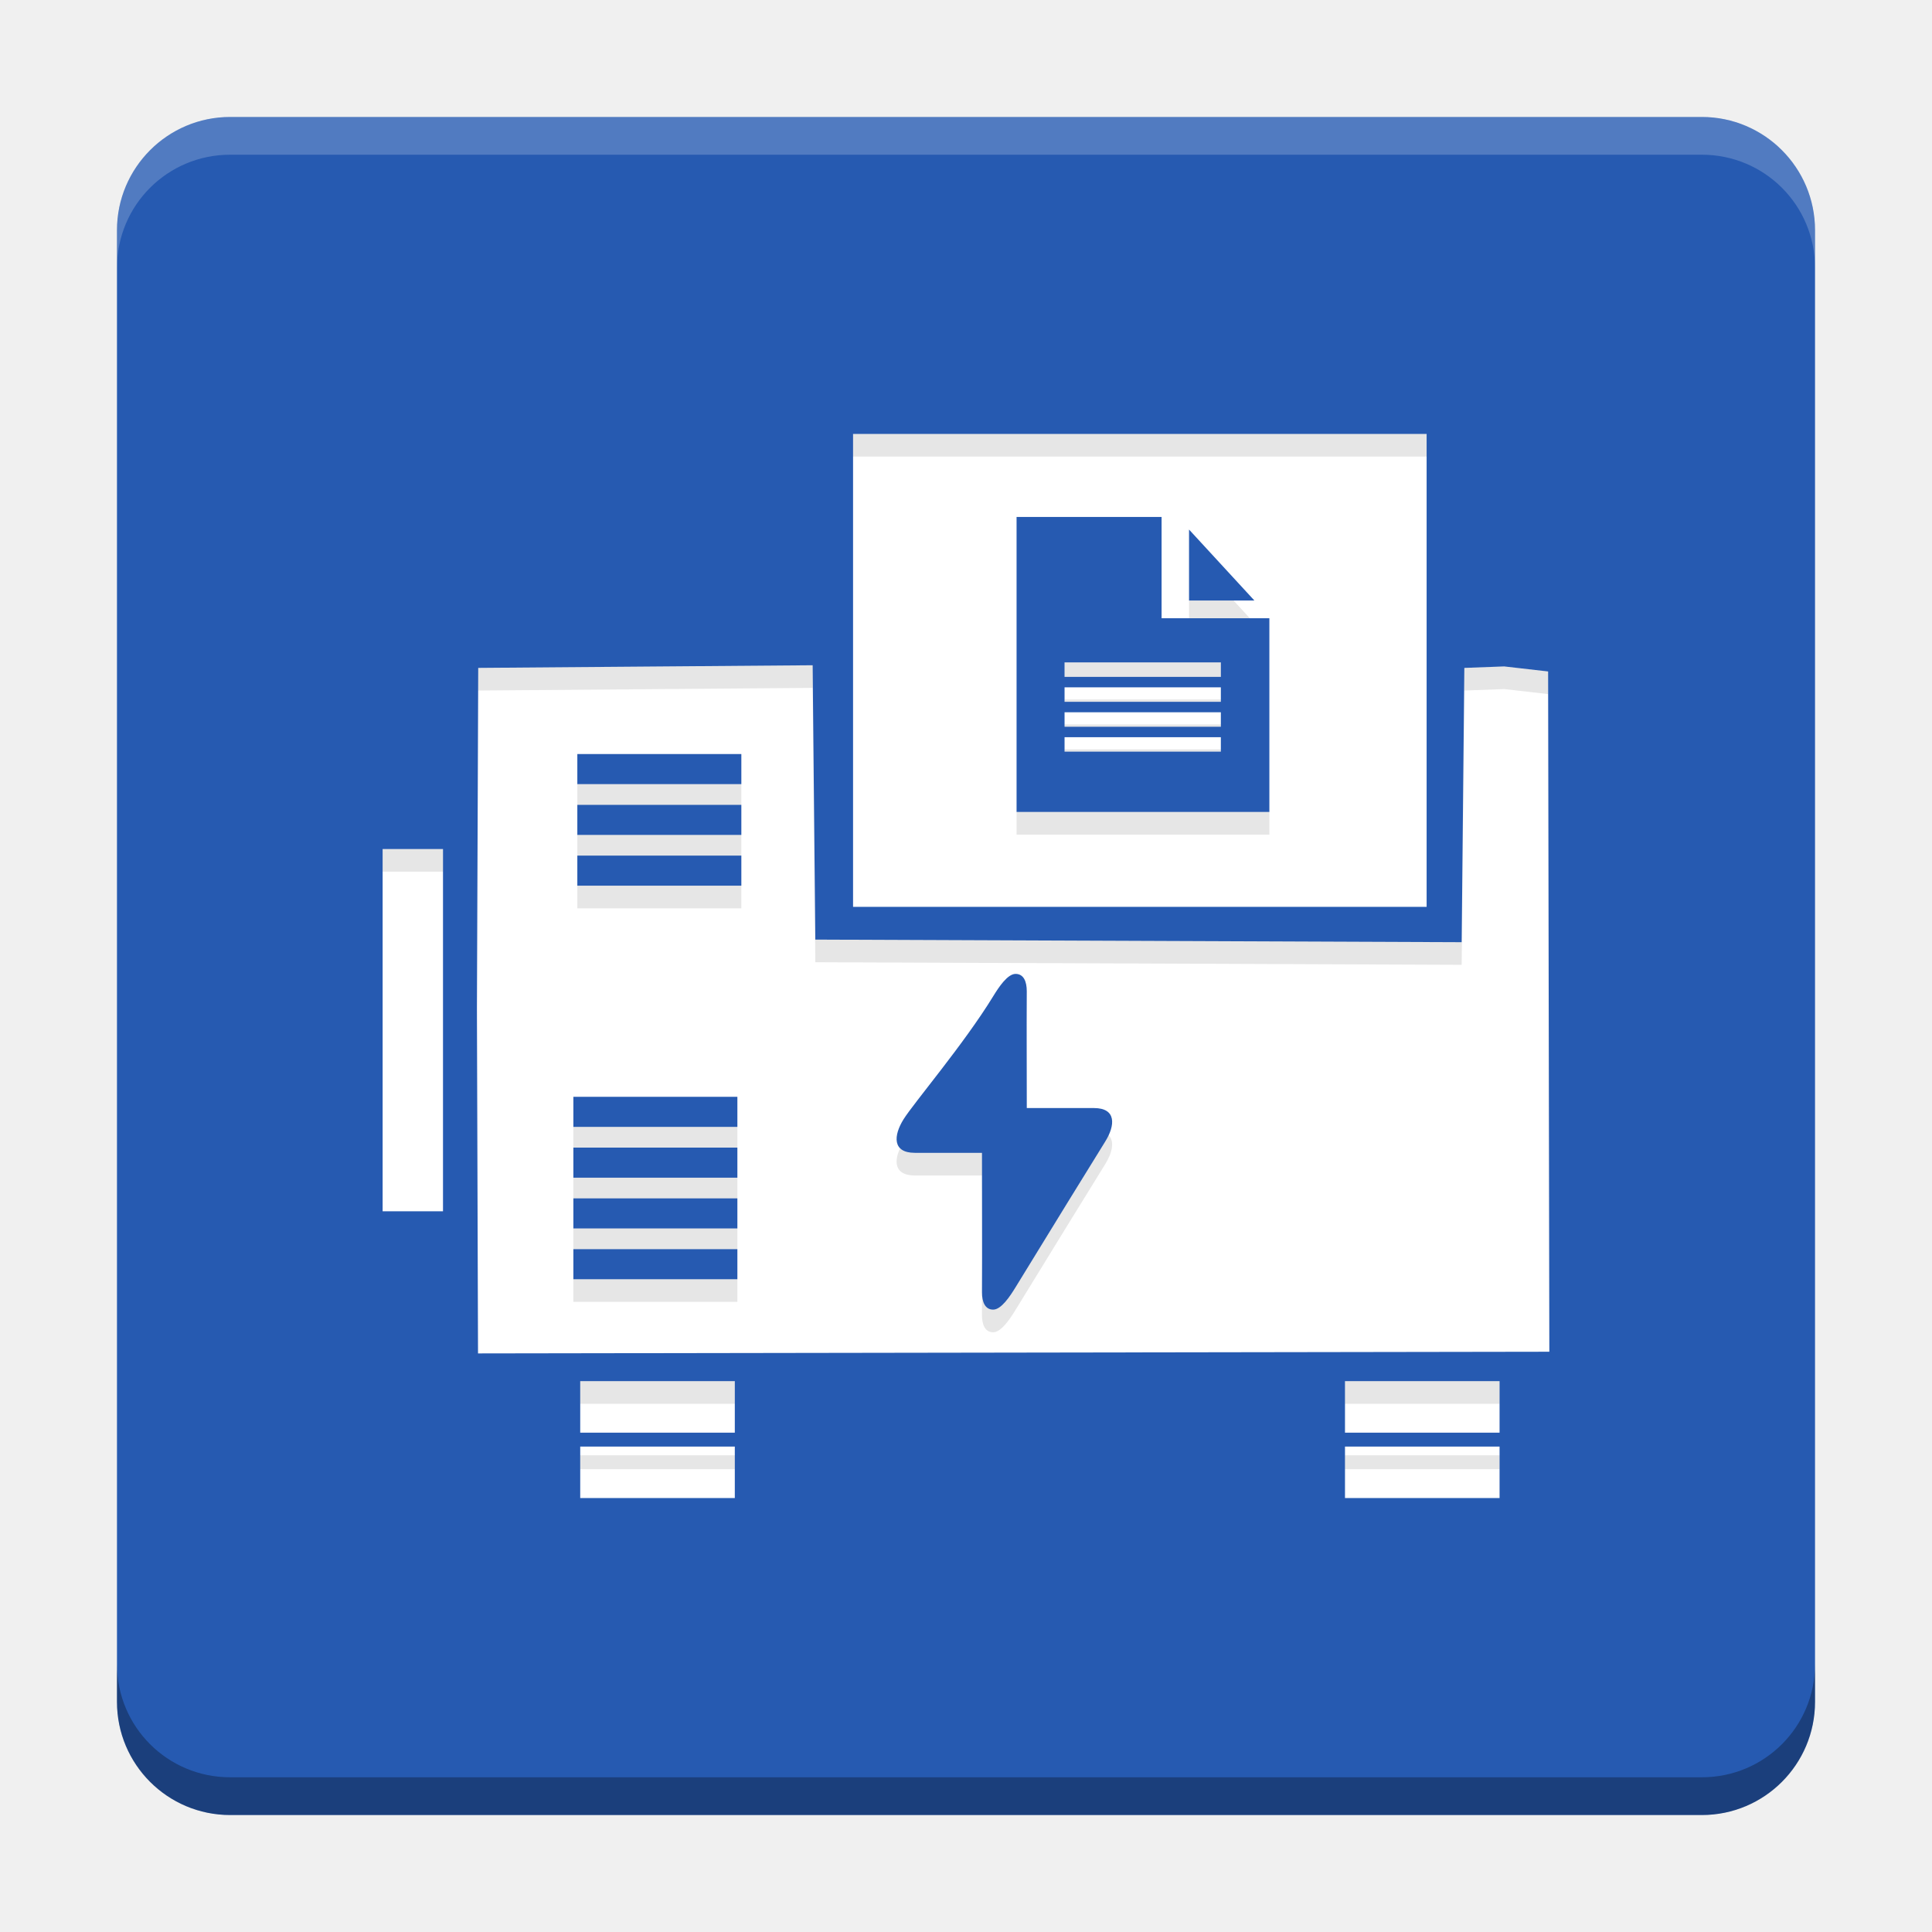
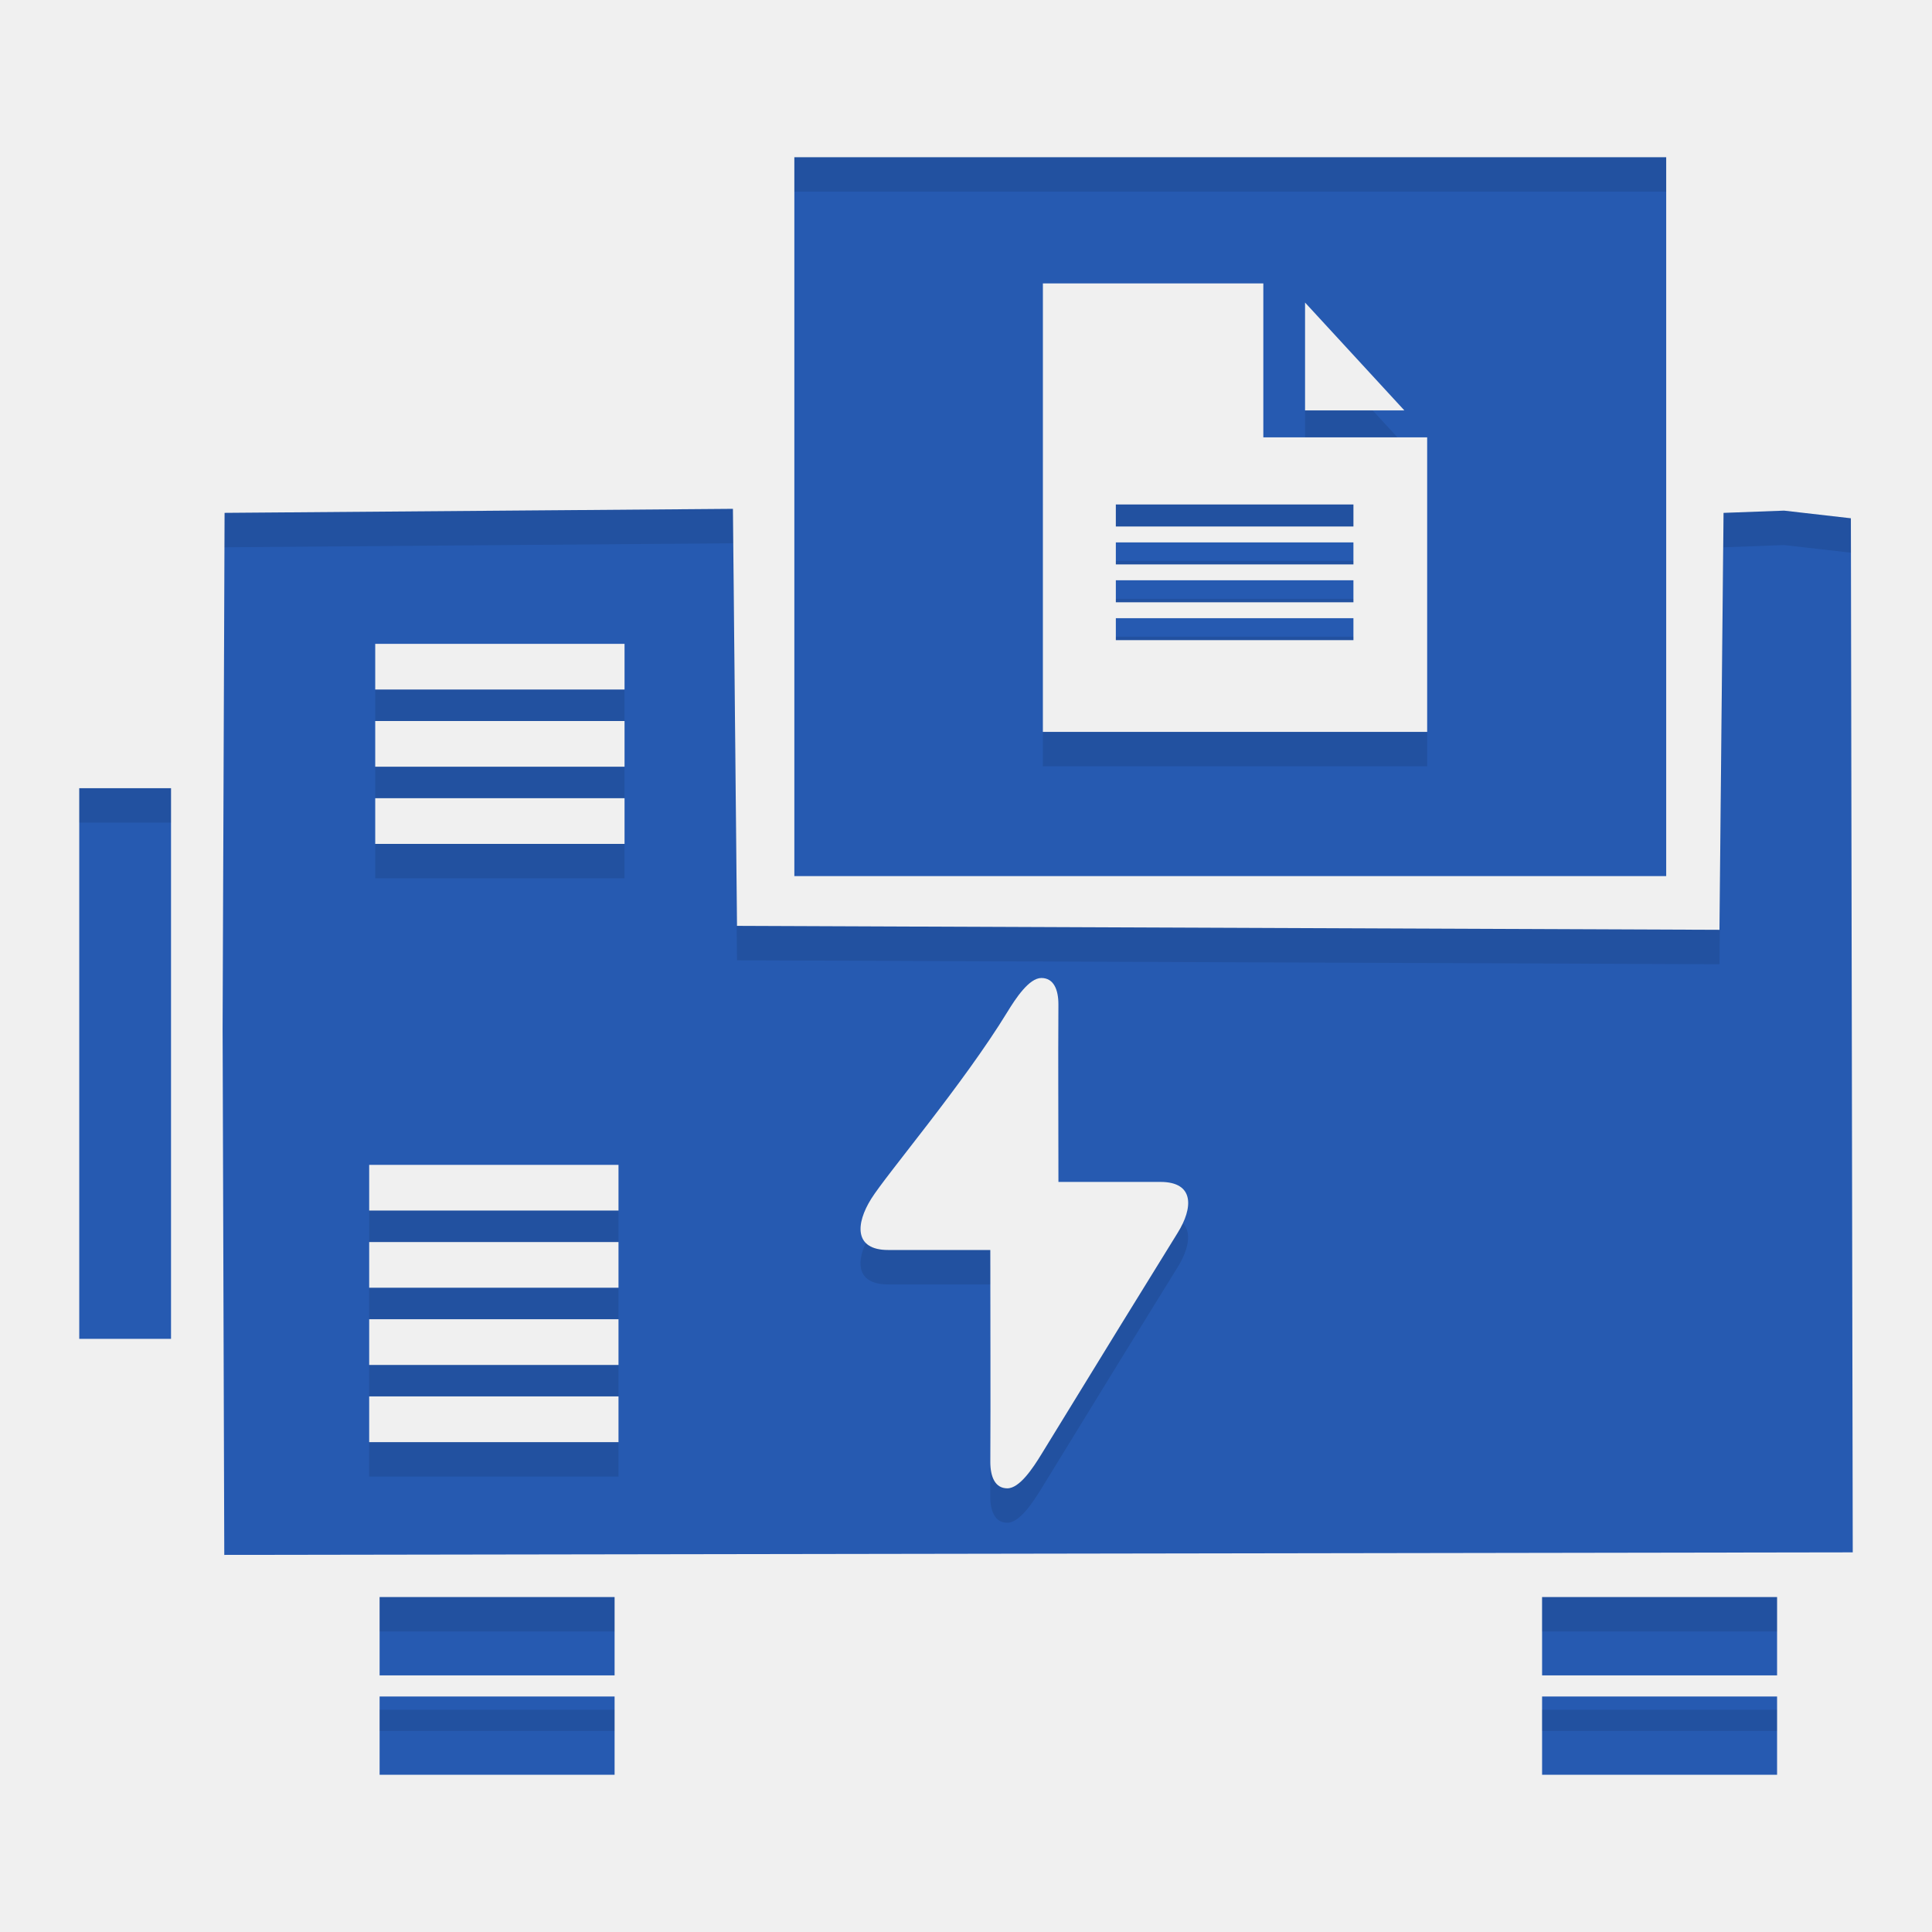
<svg xmlns="http://www.w3.org/2000/svg" version="1.1" viewBox="0 0 512 512">
-   <rect x="31" y="31" width="450" height="450" rx="30" ry="30" fill="#265ab1" style="paint-order:normal" />
-   <path d="m226.07 115v125.33h152v-125.33h-76zm43.332 22h38.43v26.838h28.564v51.344h-66.994zm45.705 3.334 17.312 18.803h-17.312zm-32.988 35.207v3.836h41.42v-3.836zm-66.76 0.758-88.623 0.701-0.346 90 0.291 91.668 283.91-0.443-0.326-180.28-11.646-1.334-10.551 0.393-0.355 36.344-0.355 36.344-171.29-0.688-0.355-36.352zm66.76 5.848v3.836h41.42v-3.836zm0 6.606v3.836h41.42v-3.836zm0 6.606v3.834h41.42v-3.834zm-129.12 4.473h43.465v7.971h-43.465zm0 13.457h43.465v7.971h-43.465zm-51.6 11.713v96h16v-96zm51.6 1.744h43.465v7.971h-43.465zm116.14 31.346c2.143 0 2.967 2.022 2.967 4.59-0.067 12.378 0.01 17.914 4e-3 30.963h17.789c5.999 0 5.681 4.584 2.984 8.902-2.697 4.317-16.042 25.987-23.744 38.584-1.46 2.387-3.793 5.936-5.938 5.936-2.143 0-2.967-2.022-2.967-4.59 0.067-12.378-0.01-23.912-4e-3 -36.961h-17.789c-5.999 0-5.681-4.586-2.984-8.904 2.697-4.317 16.042-19.987 23.744-32.584 1.46-2.387 3.793-5.936 5.938-5.936zm-117.19 32.576h43.465v7.971h-43.465zm0 13.457h43.465v7.971h-43.465zm0 13.457h43.465v7.971h-43.465zm0 13.457h43.465v7.971h-43.465zm1.816 34.984v13.646h40.967v-13.646zm202.67 0v13.646h40.967v-13.646zm-202.67 17.332v13.646h40.967v-13.646zm202.67 0v13.646h40.967v-13.646z" fill="#fff" stroke-width="1.333" />
-   <path d="m31 441v10c0 16.62 13.38 30 30 30h390c16.62 0 30-13.38 30-30v-10c0 16.62-13.38 30-30 30h-390c-16.62 0-30-13.38-30-30z" opacity=".3" style="paint-order:normal" />
-   <path d="m61 31c-16.62 0-30 13.38-30 30v10c0-16.62 13.38-30 30-30h390c16.62 0 30 13.38 30 30v-10c0-16.62-13.38-30-30-30h-390z" fill="#fff" opacity=".2" style="paint-order:normal" />
-   <path d="m226.07 115v6h76 76v-6h-76-76zm89.037 44.137v4.701h16.117l-4.33-4.701h-11.787zm-32.988 16.404v3.836h41.42v-3.836h-41.42zm-66.76 0.758-88.623 0.701-0.346 90 0.01 3.285 0.336-87.285 44.312-0.352 44.311-0.35 0.355 36.35 0.355 36.352 171.29 0.688 0.711-72.688 10.551-0.393 11.646 1.334 0.314 174.28h0.012l-0.326-180.28-11.646-1.334-10.551 0.393-0.711 72.688-171.29-0.688-0.355-36.352-0.355-36.35zm66.76 9.078v0.605h41.42v-0.605h-41.42zm0 6.606v0.605h41.42v-0.605h-41.42zm0 6.606v0.604h41.42v-0.604h-41.42zm-129.12 9.213v5.486h43.465v-5.486h-43.465zm116.4 7.381v6h66.994v-6h-66.994zm-116.4 6.076v5.486h43.465v-5.486h-43.465zm-51.6 3.742v6h16v-6h-16zm51.6 9.715v6h43.465v-6h-43.465zm119.1 33.77c-0.008 4.1-0.019 8.52-0.01 12.225-0.004-3.638-0.009-7.141 0.018-12.029 0-0.067-0.007-0.129-0.008-0.195zm-120.15 30.152v5.486h43.465v-5.486h-43.465zm141.85 2.217c-0.262 0.561-0.57 1.129-0.922 1.691-2.697 4.317-16.042 25.987-23.744 38.584-1.46 2.387-3.793 5.936-5.938 5.936-2.096 0-2.923-1.938-2.959-4.426-0.004 1.948 0.003 3.855-0.008 5.836 0 2.568 0.824 4.59 2.967 4.59 2.145 0 4.477-3.549 5.938-5.936 7.702-12.597 21.048-34.267 23.744-38.584 1.849-2.96 2.578-6.044 0.922-7.691zm-55.271 3.449c-1.747 3.744-1.308 7.211 3.908 7.211h17.789c-0.003 5.552 0.011 10.756 0.021 15.941-0.008-7.105-0.025-14.269-0.021-21.941h-17.789c-1.887 0-3.149-0.454-3.908-1.211zm-86.582 7.791v5.486h43.465v-5.486h-43.465zm0 13.457v5.486h43.465v-5.486h-43.465zm0 13.457v6h43.465v-6h-43.465zm1.816 27.014v6h40.967v-6h-40.967zm202.67 0v6h40.967v-6h-40.967zm-202.67 19.646v3.686h40.967v-3.686h-40.967zm202.67 0v3.686h40.967v-3.686h-40.967z" opacity=".1" stroke-width="1.333" />
+   <path d="m210.51 41.67v190.51h231.05v-190.51h-115.53zm65.868 33.442h58.417v40.796h43.419v78.047h-101.84zm69.475 5.068 26.316 28.582h-26.316zm-50.144 53.517v5.831h62.962v-5.831zm-101.48 1.152-134.71 1.066-0.525 136.81 0.442 139.34 431.56-0.674-0.496-274.04-17.703-2.028-16.038 0.597-1.081 110.49-260.37-1.045-0.54-55.258zm101.48 8.889v5.831h62.962v-5.831zm0 10.041v5.831h62.962v-5.831zm0 10.041v5.828h62.962v-5.828zm-196.27 6.799h66.07v12.116h-66.07zm0 20.456h66.07v12.116h-66.07zm-78.436 17.805v145.93h24.321v-145.93zm78.436 2.651h66.07v12.116h-66.07zm176.54 47.648c3.258 0 4.51 3.073 4.51 6.977-0.102 18.816 0.015 27.231 7e-3 47.066h27.041c9.119 0 8.635 6.968 4.537 13.532-4.099 6.562-24.385 39.502-36.093 58.651-2.22 3.628-5.765 9.022-9.025 9.022-3.258 0-4.51-3.073-4.51-6.977 0.102-18.815-0.015-36.348-7e-3 -56.184h-27.041c-9.119 0-8.635-6.971-4.537-13.535 4.099-6.562 24.385-30.382 36.093-49.53 2.22-3.628 5.765-9.022 9.025-9.022zm-178.14 49.518h66.07v12.116h-66.07zm0 20.456h66.07v12.116h-66.07zm0 20.456h66.07v12.116h-66.07zm0 20.456h66.07v12.116h-66.07zm2.761 53.178v20.743h62.273v-20.743zm308.07 0v20.743h62.273v-20.743zm-308.07 26.346v20.743h62.273v-20.743zm308.07 0v20.743h62.273v-20.743z" fill="#265ab1" stroke-width="2.027" />
+   <path d="m210.51 41.67v9.12h231.05v-9.12h-115.53zm135.34 67.092v7.146h24.499l-6.582-7.146h-17.917zm-50.144 24.935v5.831h62.962v-5.831zm-101.48 1.152-134.71 1.066-0.525 136.81 0.015 4.994 0.511-132.68 67.358-0.534 67.356-0.531 0.54 55.255 0.54 55.258 260.37 1.045 1.081-110.49 16.038-0.597 17.703 2.028 0.478 264.92h0.018l-0.496-274.04-17.703-2.028-16.038 0.597-1.081 110.49-260.37-1.045-0.54-55.258-0.54-55.255zm101.48 13.799v0.92h62.962v-0.92zm0 10.041v0.92h62.962v-0.92zm0 10.041v0.917h62.962v-0.917zm-196.27 14.004v8.34h66.07v-8.34zm176.94 11.22v9.12h101.84v-9.12zm-176.94 9.236v8.34h66.07v-8.34zm-78.436 5.688v9.12h24.321v-9.12zm78.436 14.767v9.12h66.07v-9.12zm181.04 51.333c-0.012 6.232-0.029 12.952-0.015 18.583-7e-3 -5.53-0.013-10.855 0.027-18.285 0-0.102-0.01-0.196-0.012-0.297zm-182.64 45.833v8.34h66.07v-8.34zm215.62 3.37c-0.398 0.853-0.867 1.716-1.401 2.571-4.099 6.562-24.385 39.502-36.093 58.651-2.22 3.628-5.765 9.022-9.025 9.022-3.186 0-4.444-2.946-4.498-6.728-7e-3 2.961 4e-3 5.859-0.012 8.871 0 3.904 1.252 6.977 4.51 6.977 3.26 0 6.806-5.395 9.025-9.022 11.708-19.148 31.995-52.088 36.093-58.651 2.81-4.5 3.919-9.187 1.401-11.692zm-84.016 5.243c-2.655 5.691-1.988 10.961 5.941 10.961h27.041c-4e-3 8.44 0.018 16.35 0.033 24.232-0.012-10.8-0.038-21.69-0.033-33.352h-27.041c-2.869 0-4.786-0.691-5.941-1.841zm-131.61 11.843v8.34h66.07v-8.34zm0 20.456v8.34h66.07v-8.34zm0 20.456v9.12h66.07v-9.12zm2.761 41.063v9.12h62.273v-9.12zm308.07 0v9.12h62.273v-9.12zm-308.07 29.863v5.602h62.273v-5.602zm308.07 0v5.602h62.273v-5.602z" opacity=".1" stroke-width="2.027" />
</svg>
